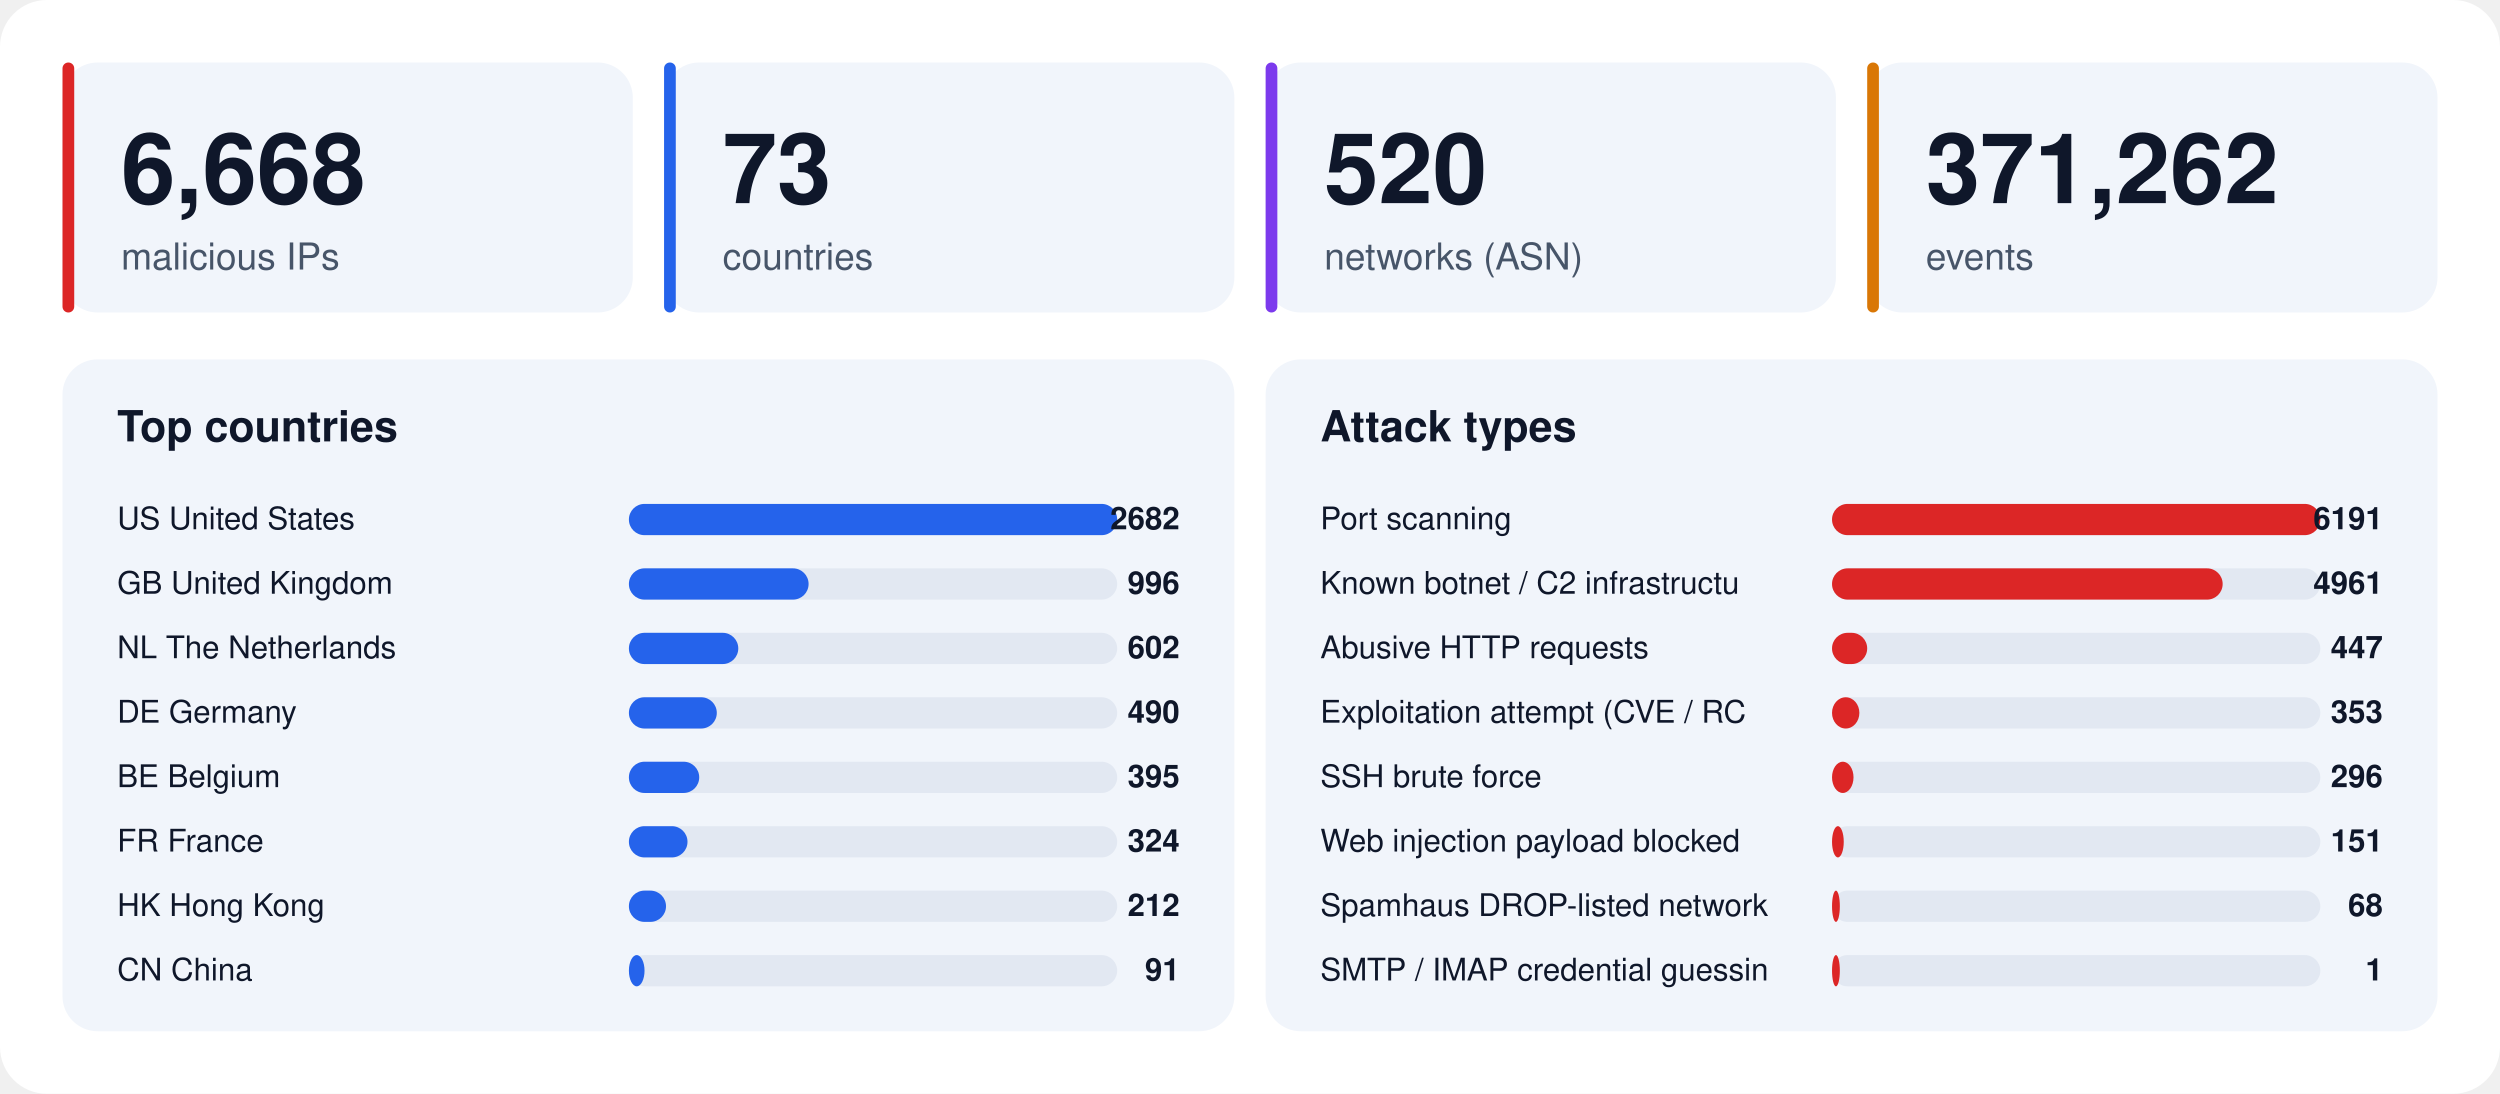
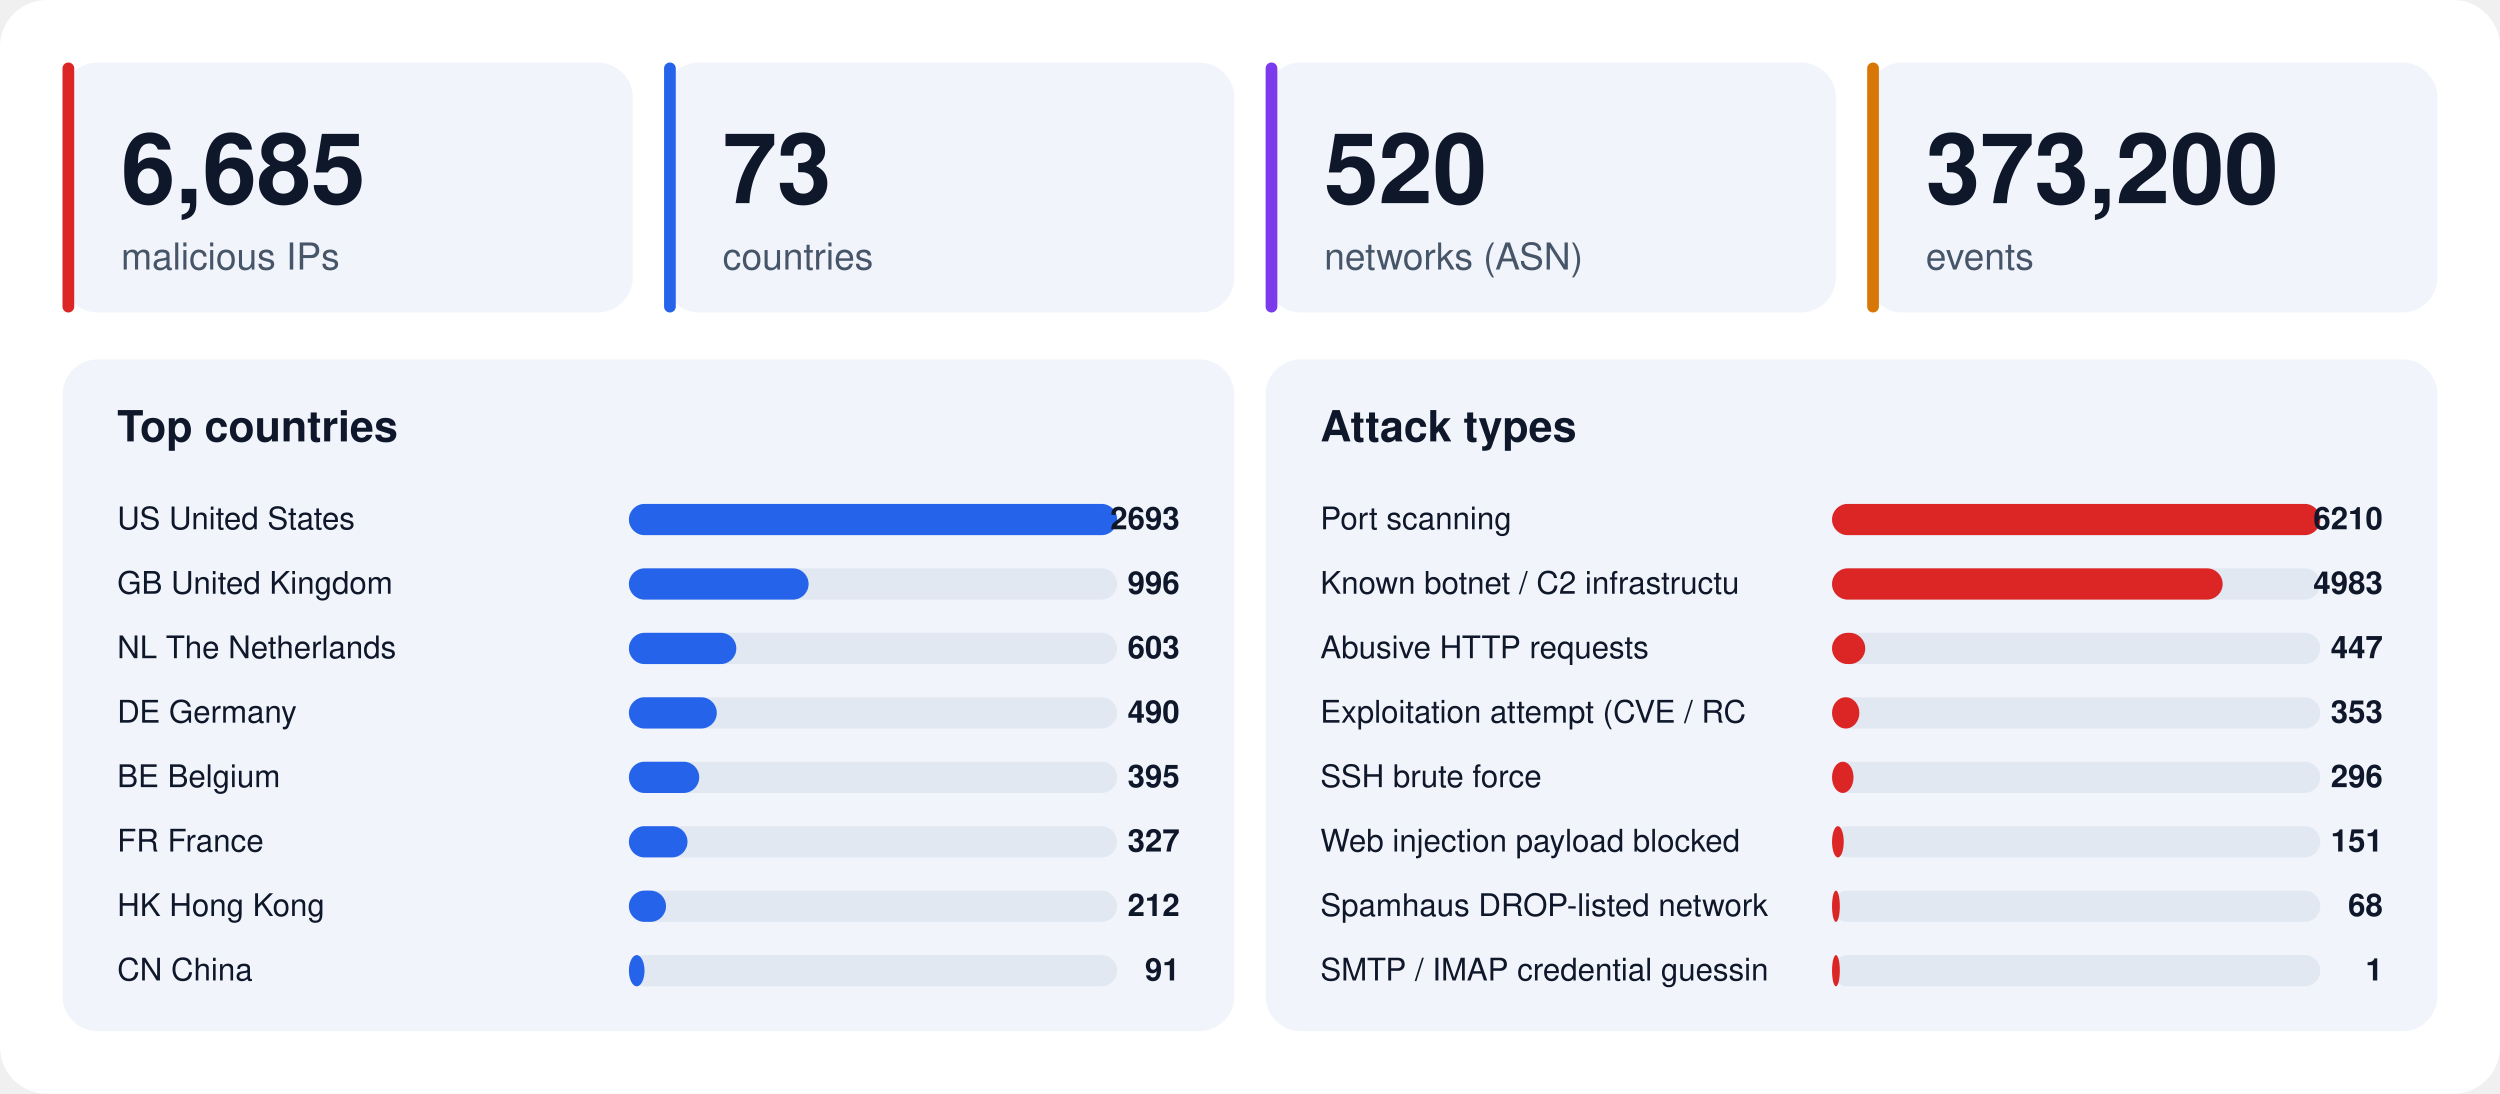
<svg xmlns="http://www.w3.org/2000/svg" width="1280" height="560" viewBox="0 0 1280 560" font-family="-apple-system,BlinkMacSystemFont,'Segoe UI',Helvetica,Arial,sans-serif">
  <rect width="1280" height="560" rx="24" fill="#ffffff" />
  <rect x="32" y="32" width="292" height="128" rx="18" fill="#f1f5fb" />
  <rect x="32" y="32" width="6" height="128" rx="3" fill="#dc2626" />
-   <text x="62" y="104" font-size="50" font-weight="800" fill="#0f172a">6,668</text>
+   <text x="62" y="104" font-size="50" font-weight="800" fill="#0f172a">6,685</text>
  <text x="62" y="138" font-size="19" fill="#475569">malicious IPs</text>
  <rect x="340" y="32" width="292" height="128" rx="18" fill="#f1f5fb" />
  <rect x="340" y="32" width="6" height="128" rx="3" fill="#2563eb" />
  <text x="370" y="104" font-size="50" font-weight="800" fill="#0f172a">73</text>
  <text x="370" y="138" font-size="19" fill="#475569">countries</text>
  <rect x="648" y="32" width="292" height="128" rx="18" fill="#f1f5fb" />
  <rect x="648" y="32" width="6" height="128" rx="3" fill="#7c3aed" />
  <text x="678" y="104" font-size="50" font-weight="800" fill="#0f172a">520</text>
  <text x="678" y="138" font-size="19" fill="#475569">networks (ASN)</text>
  <rect x="956" y="32" width="292" height="128" rx="18" fill="#f1f5fb" />
  <rect x="956" y="32" width="6" height="128" rx="3" fill="#d97706" />
-   <text x="986" y="104" font-size="50" font-weight="800" fill="#0f172a">371,262</text>
+   <text x="986" y="104" font-size="50" font-weight="800" fill="#0f172a">373,200</text>
  <text x="986" y="138" font-size="19" fill="#475569">events</text>
  <rect x="32" y="184" width="600" height="344" rx="18" fill="#f1f5fb" />
  <text x="60" y="226" font-size="22" font-weight="700" fill="#0f172a">Top countries</text>
  <text x="60" y="271" font-size="16" fill="#0f172a">US  United States</text>
  <rect x="322" y="258" width="250" height="16" rx="8" fill="#e2e8f2" />
  <rect x="322" y="258" width="250" height="16" rx="8" fill="#2563eb" />
-   <text x="604" y="271" font-size="16" font-weight="700" text-anchor="end" fill="#0f172a">2682</text>
+   <text x="604" y="271" font-size="16" font-weight="700" text-anchor="end" fill="#0f172a">2693</text>
  <text x="60" y="304" font-size="16" fill="#0f172a">GB  United Kingdom</text>
  <rect x="322" y="291" width="250" height="16" rx="8" fill="#e2e8f2" />
  <rect x="322" y="291" width="92" height="16" rx="8" fill="#2563eb" />
  <text x="604" y="304" font-size="16" font-weight="700" text-anchor="end" fill="#0f172a">996</text>
  <text x="60" y="337" font-size="16" fill="#0f172a">NL  The Netherlands</text>
  <rect x="322" y="324" width="250" height="16" rx="8" fill="#e2e8f2" />
-   <rect x="322" y="324" width="56" height="16" rx="8" fill="#2563eb" />
-   <text x="604" y="337" font-size="16" font-weight="700" text-anchor="end" fill="#0f172a">602</text>
+   <rect x="322" y="324" width="55" height="16" rx="8" fill="#2563eb" />
+   <text x="604" y="337" font-size="16" font-weight="700" text-anchor="end" fill="#0f172a">603</text>
  <text x="60" y="370" font-size="16" fill="#0f172a">DE  Germany</text>
  <rect x="322" y="357" width="250" height="16" rx="8" fill="#e2e8f2" />
  <rect x="322" y="357" width="45" height="16" rx="8" fill="#2563eb" />
  <text x="604" y="370" font-size="16" font-weight="700" text-anchor="end" fill="#0f172a">490</text>
  <text x="60" y="403" font-size="16" fill="#0f172a">BE  Belgium</text>
  <rect x="322" y="390" width="250" height="16" rx="8" fill="#e2e8f2" />
  <rect x="322" y="390" width="36" height="16" rx="8" fill="#2563eb" />
  <text x="604" y="403" font-size="16" font-weight="700" text-anchor="end" fill="#0f172a">395</text>
  <text x="60" y="436" font-size="16" fill="#0f172a">FR  France</text>
  <rect x="322" y="423" width="250" height="16" rx="8" fill="#e2e8f2" />
  <rect x="322" y="423" width="30" height="16" rx="8" fill="#2563eb" />
-   <text x="604" y="436" font-size="16" font-weight="700" text-anchor="end" fill="#0f172a">324</text>
+   <text x="604" y="436" font-size="16" font-weight="700" text-anchor="end" fill="#0f172a">327</text>
  <text x="60" y="469" font-size="16" fill="#0f172a">HK  Hong Kong</text>
  <rect x="322" y="456" width="250" height="16" rx="8" fill="#e2e8f2" />
  <rect x="322" y="456" width="19" height="16" rx="8" fill="#2563eb" />
  <text x="604" y="469" font-size="16" font-weight="700" text-anchor="end" fill="#0f172a">212</text>
  <text x="60" y="502" font-size="16" fill="#0f172a">CN  China</text>
  <rect x="322" y="489" width="250" height="16" rx="8" fill="#e2e8f2" />
  <rect x="322" y="489" width="8" height="16" rx="8" fill="#2563eb" />
  <text x="604" y="502" font-size="16" font-weight="700" text-anchor="end" fill="#0f172a">91</text>
  <rect x="648" y="184" width="600" height="344" rx="18" fill="#f1f5fb" />
  <text x="676" y="226" font-size="22" font-weight="700" fill="#0f172a">Attack types</text>
  <text x="676" y="271" font-size="16" fill="#0f172a">Port scanning</text>
  <rect x="938" y="258" width="250" height="16" rx="8" fill="#e2e8f2" />
  <rect x="938" y="258" width="250" height="16" rx="8" fill="#dc2626" />
-   <text x="1220" y="271" font-size="16" font-weight="700" text-anchor="end" fill="#0f172a">6191</text>
+   <text x="1220" y="271" font-size="16" font-weight="700" text-anchor="end" fill="#0f172a">6210</text>
  <text x="676" y="304" font-size="16" fill="#0f172a">Known botnet / C2 infrastructu</text>
  <rect x="938" y="291" width="250" height="16" rx="8" fill="#e2e8f2" />
  <rect x="938" y="291" width="200" height="16" rx="8" fill="#dc2626" />
-   <text x="1220" y="304" font-size="16" font-weight="700" text-anchor="end" fill="#0f172a">4961</text>
+   <text x="1220" y="304" font-size="16" font-weight="700" text-anchor="end" fill="#0f172a">4983</text>
  <text x="676" y="337" font-size="16" fill="#0f172a">Abusive HTTP requests</text>
  <rect x="938" y="324" width="250" height="16" rx="8" fill="#e2e8f2" />
-   <rect x="938" y="324" width="18" height="16" rx="8" fill="#dc2626" />
+   <rect x="938" y="324" width="17" height="16" rx="8" fill="#dc2626" />
  <text x="1220" y="337" font-size="16" font-weight="700" text-anchor="end" fill="#0f172a">447</text>
  <text x="676" y="370" font-size="16" fill="#0f172a">Exploitation attempt (CVE / RC</text>
  <rect x="938" y="357" width="250" height="16" rx="8" fill="#e2e8f2" />
  <rect x="938" y="357" width="14" height="16" rx="8" fill="#dc2626" />
  <text x="1220" y="370" font-size="16" font-weight="700" text-anchor="end" fill="#0f172a">353</text>
  <text x="676" y="403" font-size="16" fill="#0f172a">SSH brute force</text>
  <rect x="938" y="390" width="250" height="16" rx="8" fill="#e2e8f2" />
  <rect x="938" y="390" width="11" height="16" rx="8" fill="#dc2626" />
  <text x="1220" y="403" font-size="16" font-weight="700" text-anchor="end" fill="#0f172a">296</text>
  <text x="676" y="436" font-size="16" fill="#0f172a">Web injection payload blocked </text>
  <rect x="938" y="423" width="250" height="16" rx="8" fill="#e2e8f2" />
  <rect x="938" y="423" width="6" height="16" rx="8" fill="#dc2626" />
  <text x="1220" y="436" font-size="16" font-weight="700" text-anchor="end" fill="#0f172a">151</text>
  <text x="676" y="469" font-size="16" fill="#0f172a">Spamhaus DROP-listed network</text>
  <rect x="938" y="456" width="250" height="16" rx="8" fill="#e2e8f2" />
  <rect x="938" y="456" width="4" height="16" rx="8" fill="#dc2626" />
  <text x="1220" y="469" font-size="16" font-weight="700" text-anchor="end" fill="#0f172a">68</text>
  <text x="676" y="502" font-size="16" fill="#0f172a">SMTP / IMAP credential guessin</text>
  <rect x="938" y="489" width="250" height="16" rx="8" fill="#e2e8f2" />
  <rect x="938" y="489" width="4" height="16" rx="8" fill="#dc2626" />
  <text x="1220" y="502" font-size="16" font-weight="700" text-anchor="end" fill="#0f172a">1</text>
</svg>
